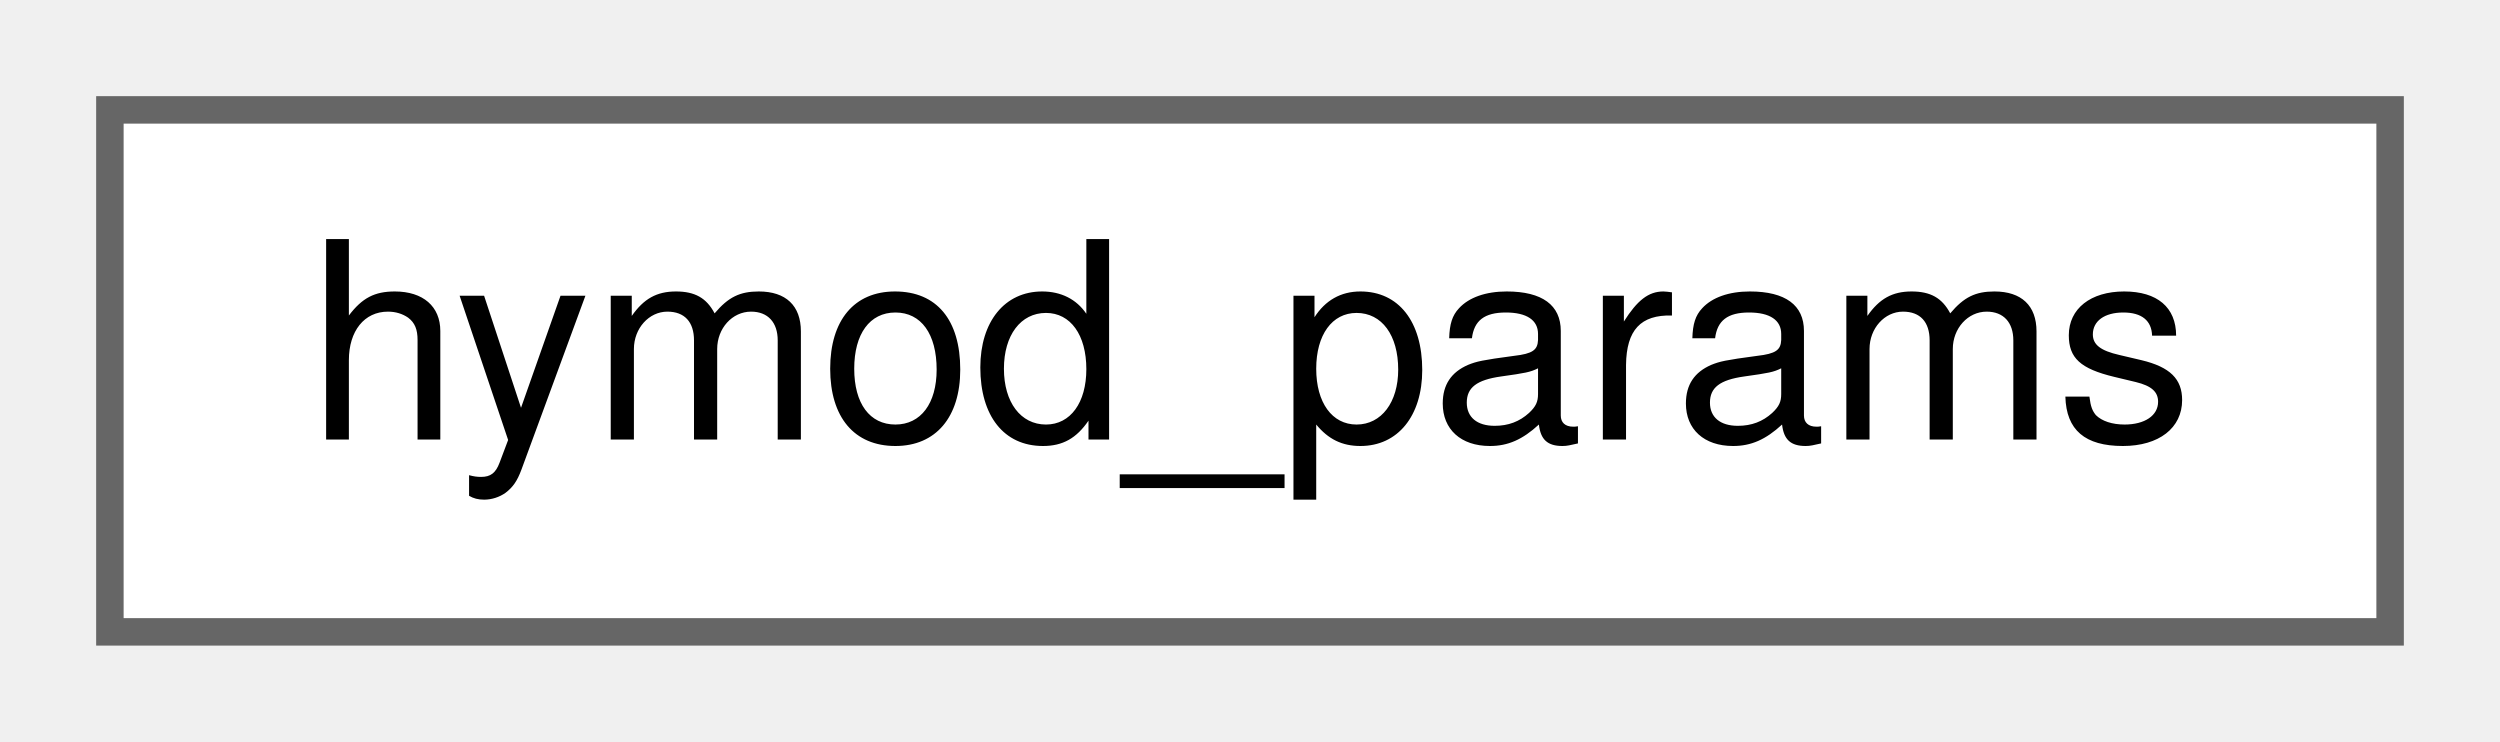
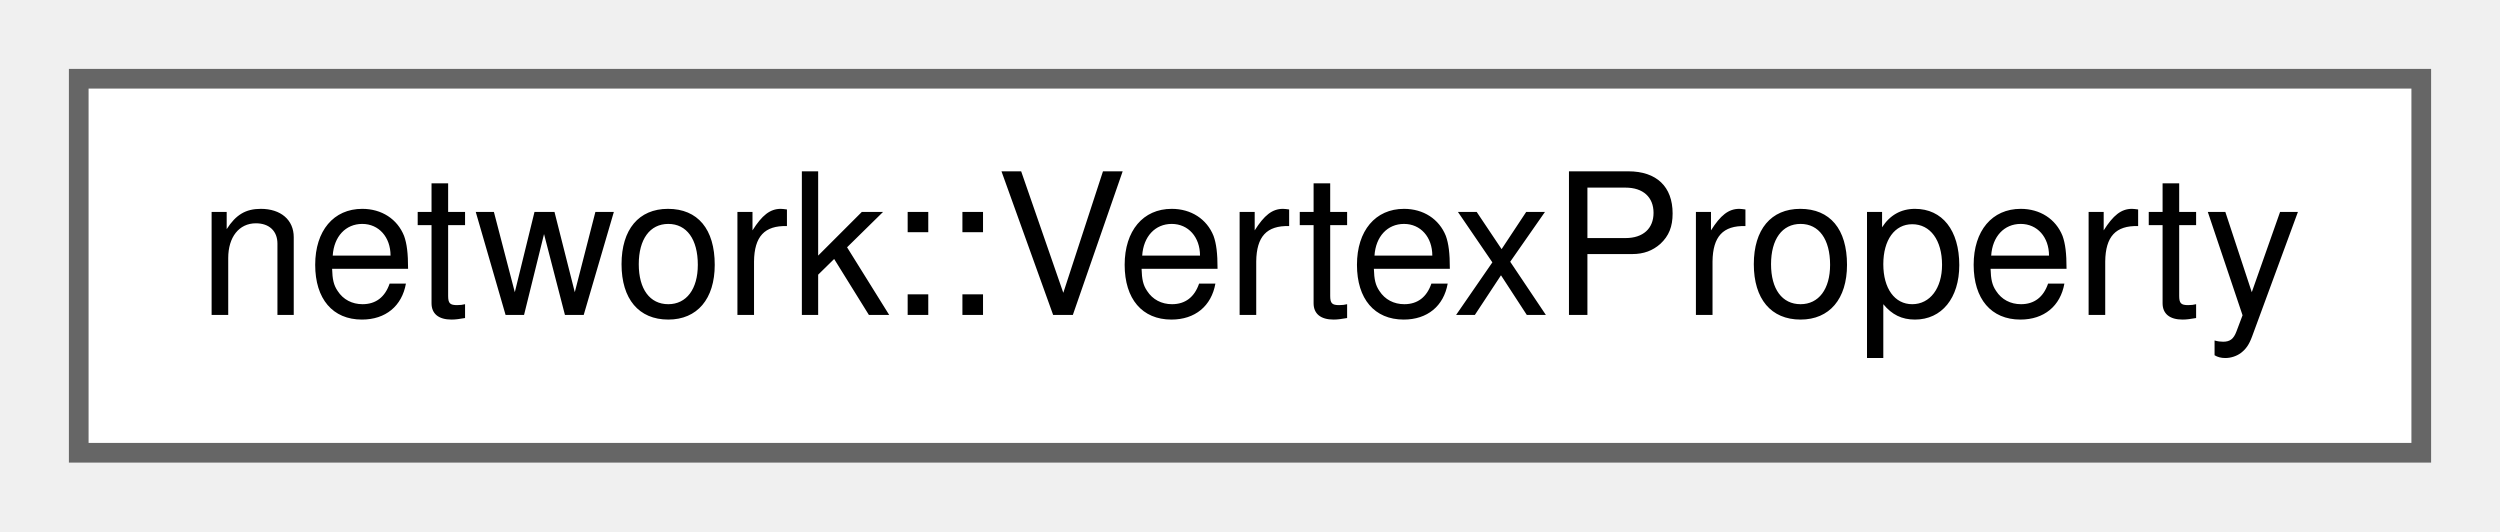
- <svg xmlns="http://www.w3.org/2000/svg" xmlns:xlink="http://www.w3.org/1999/xlink" width="91pt" height="27pt" viewBox="0.00 0.00 91.00 27.00">
+ <svg xmlns="http://www.w3.org/2000/svg" xmlns:xlink="http://www.w3.org/1999/xlink" width="127pt" height="27pt" viewBox="0.00 0.00 127.00 27.00">
  <g id="graph0" class="graph" transform="scale(1 1) rotate(0) translate(4 23)">
    <g id="node1" class="node">
      <g id="a_node1">
-         <a xlink:href="structhymod__params.html" target="_top" xlink:title="Hymod paramaters struct.">
-           <polygon fill="white" stroke="#666666" points="83,-19 0,-19 0,0 83,0 83,-19" />
-           <text text-anchor="middle" x="41.5" y="-7" font-family="Helvetica,sans-Serif" font-size="10.00">hymod_params</text>
+         <a xlink:href="structnetwork_1_1_vertex_property.html" target="_top" xlink:title=" ">
+           <polygon fill="white" stroke="#666666" points="119,-19 0,-19 0,0 119,0 119,-19" />
+           <text text-anchor="middle" x="59.5" y="-7" font-family="Helvetica,sans-Serif" font-size="10.00">network::VertexProperty</text>
        </a>
      </g>
    </g>
  </g>
</svg>
